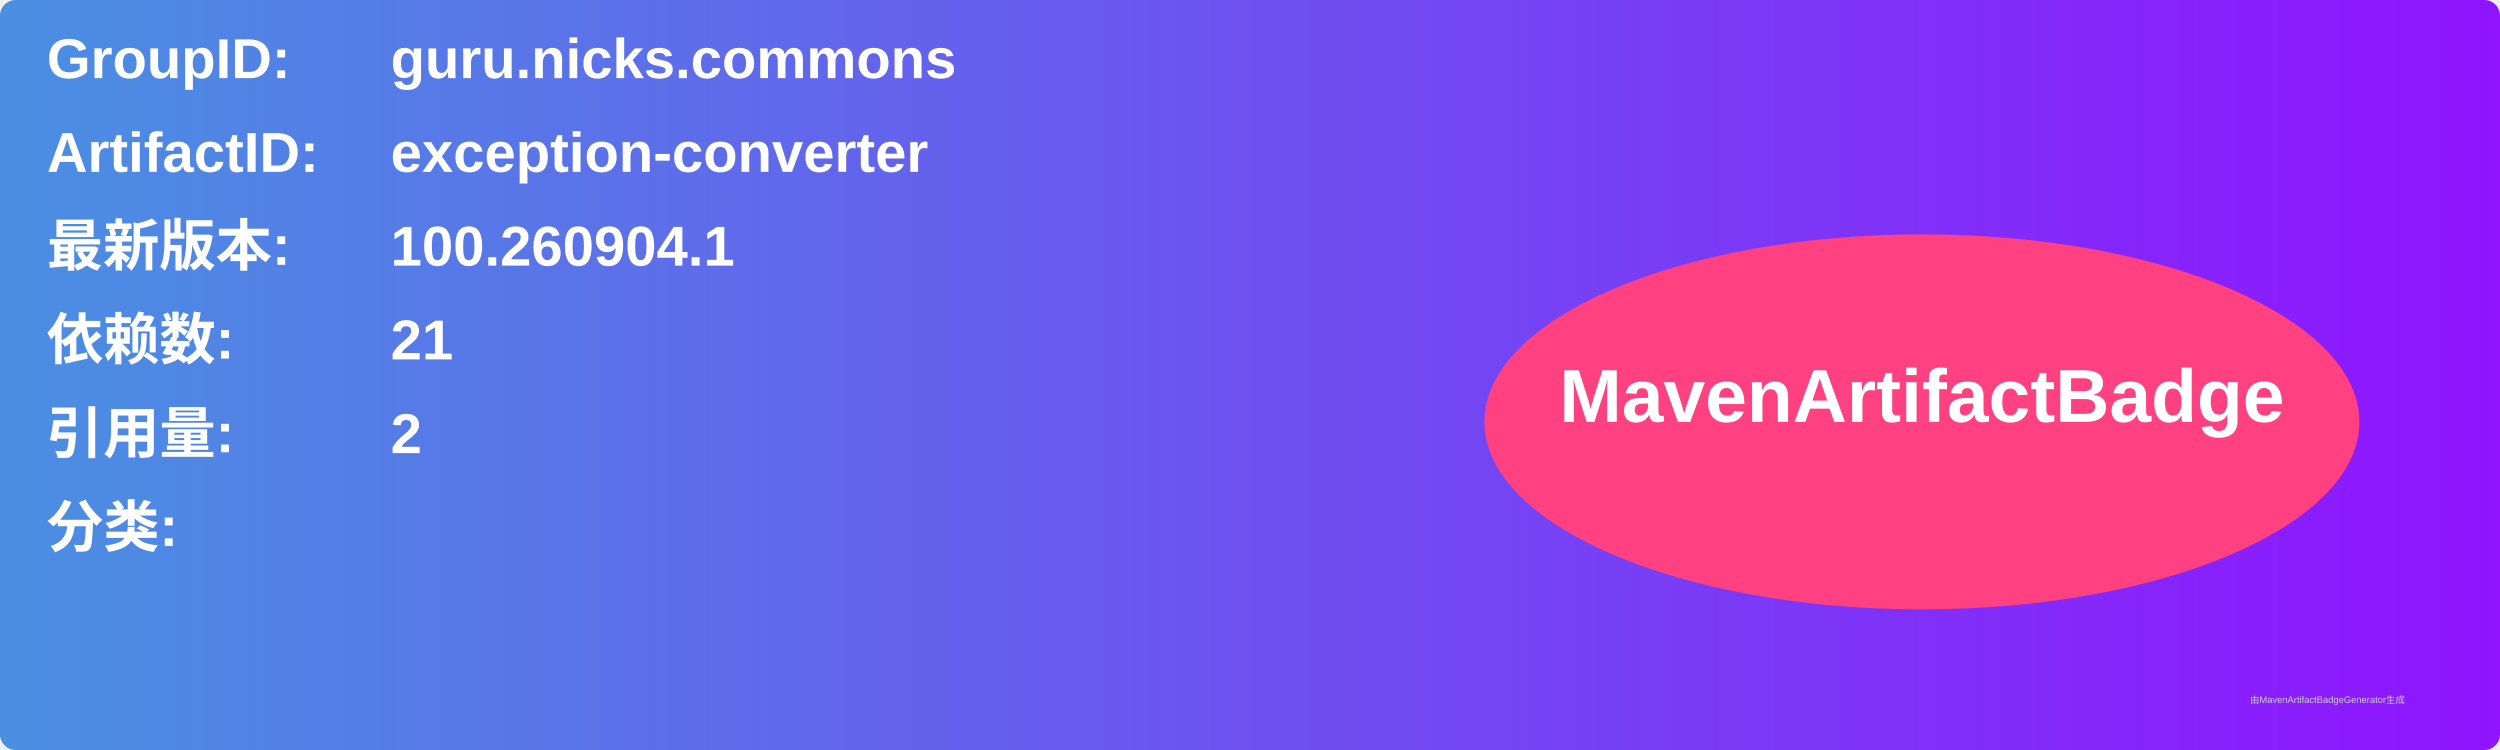
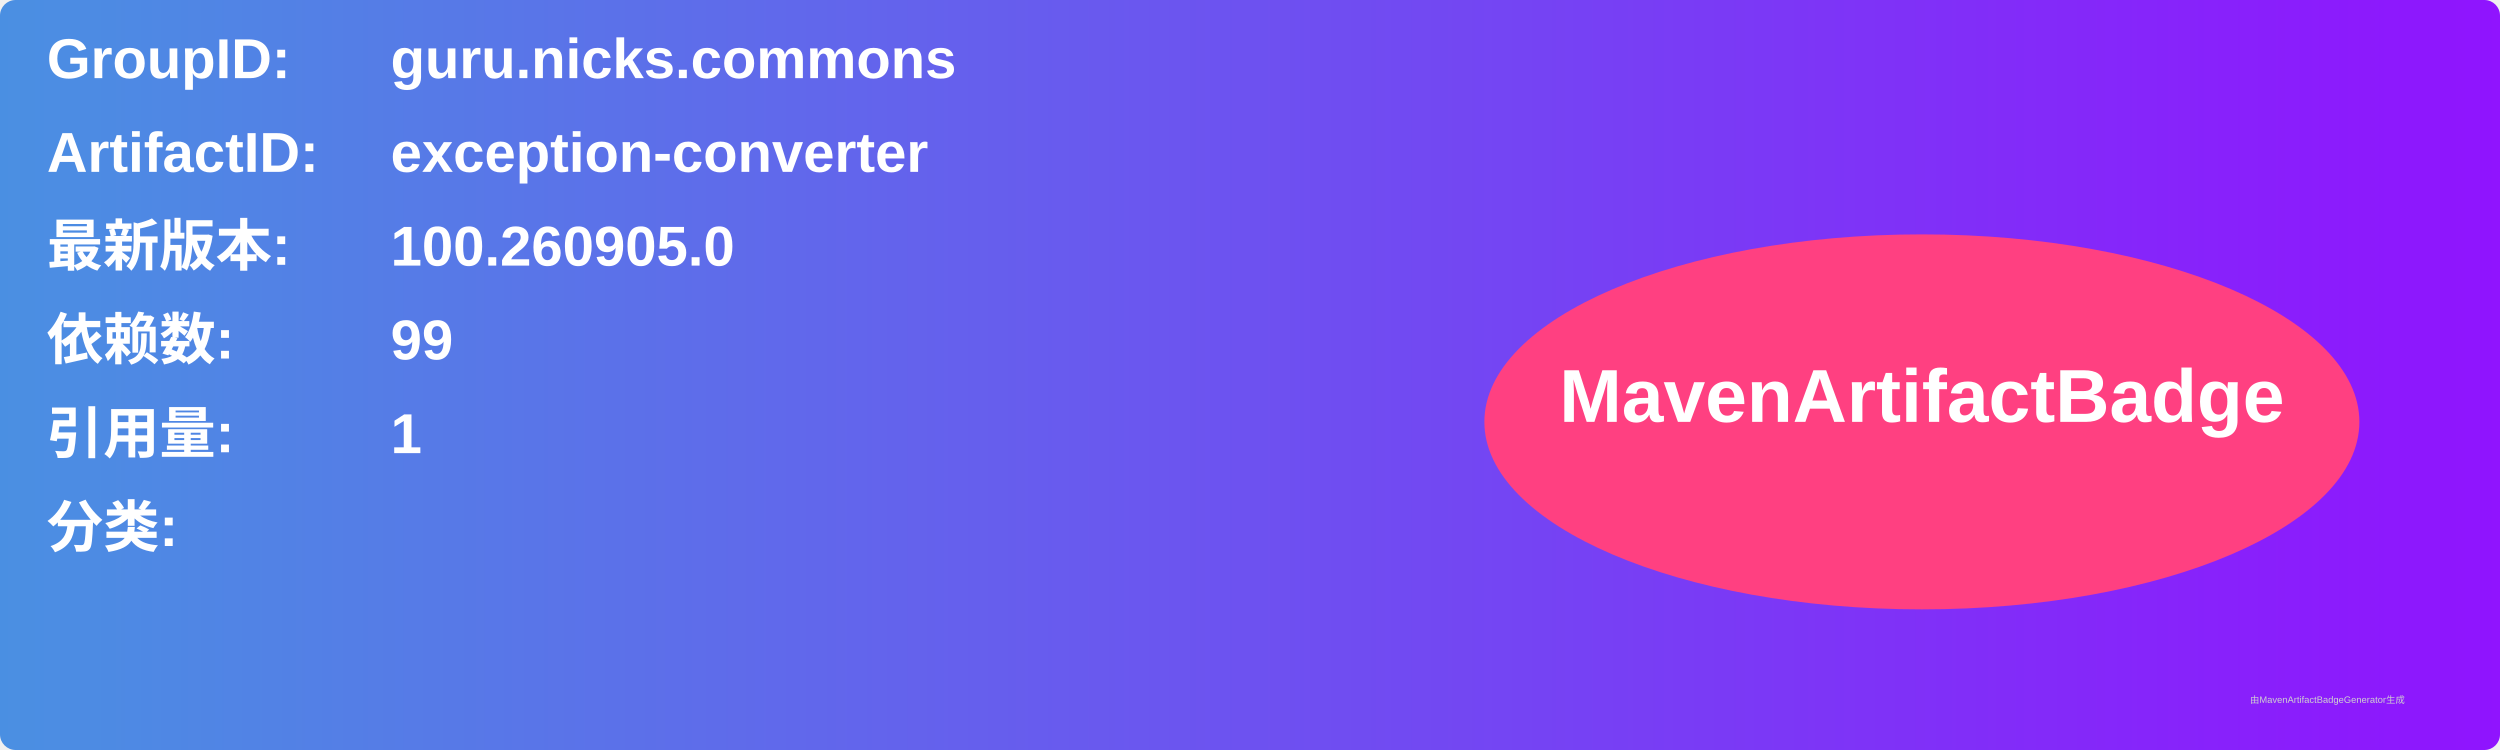
<svg xmlns="http://www.w3.org/2000/svg" width="800" height="240" viewBox="0 0 800 240">
  <linearGradient id="grad" x1="0%" y1="0%" x2="100%" y2="0%">
    <stop offset="0%" stop-color="#4a90e2" />
    <stop offset="100%" stop-color="#9013fe" />
  </linearGradient>
  <rect width="100%" height="100%" rx="5" ry="5" fill="url(#grad)" />
  <g transform="translate(15, 15)">
    <text x="0" y="10" font-family="Arial" font-size="18" fill="white" font-weight="bold" width="260">GroupID:</text>
    <text x="110" y="10" font-family="Arial" font-size="18" fill="white" font-weight="bold" width="460">guru.nicks.commons</text>
    <text x="0" y="40" font-family="Arial" font-size="18" fill="white" font-weight="bold" width="260">ArtifactID:</text>
    <text x="110" y="40" font-family="Arial" font-size="18" fill="white" font-weight="bold" width="460">exception-converter</text>
    <text x="0" y="70" font-family="Arial" font-size="18" fill="white" font-weight="bold">最新版本:</text>
    <text x="110" y="70" font-family="Arial" font-size="18" fill="white" font-weight="bold">
-       <tspan font-weight="bold">100.260904.1</tspan>
+       <tspan font-weight="bold">100.260905.0</tspan>
    </text>
    <text x="0" y="100" font-family="Arial" font-size="18" fill="white" font-weight="bold">依赖数: </text>
    <text x="110" y="100" font-family="Arial" font-size="18" fill="white">
-       <tspan font-weight="bold">21</tspan>
+       <tspan font-weight="bold">99</tspan>
    </text>
    <text x="0" y="130" font-family="Arial" font-size="18" fill="white" font-weight="bold">引用量: </text>
    <text x="110" y="130" font-family="Arial" font-size="18" fill="white">
-       <tspan font-weight="bold">2</tspan>
+       <tspan font-weight="bold">1</tspan>
    </text>
    <text x="0" y="160" font-family="Arial" font-size="18" fill="white" font-weight="bold">分类:</text>
    <text x="10" y="190" font-family="Arial" font-size="10" fill="white">
      <tspan font-weight="bold" />
    </text>
    <ellipse cx="600" cy="120" rx="140" ry="60" fill="#ff4081" />
    <text x="600" y="120" text-anchor="middle" font-family="Arial" font-size="24" fill="white" font-weight="bold">MavenArtifactBadge</text>
  </g>
  <text x="720" y="225" font-family="Arial" font-size="3" fill="#d0d0d0">由MavenArtifactBadgeGenerator生成</text>
</svg>
